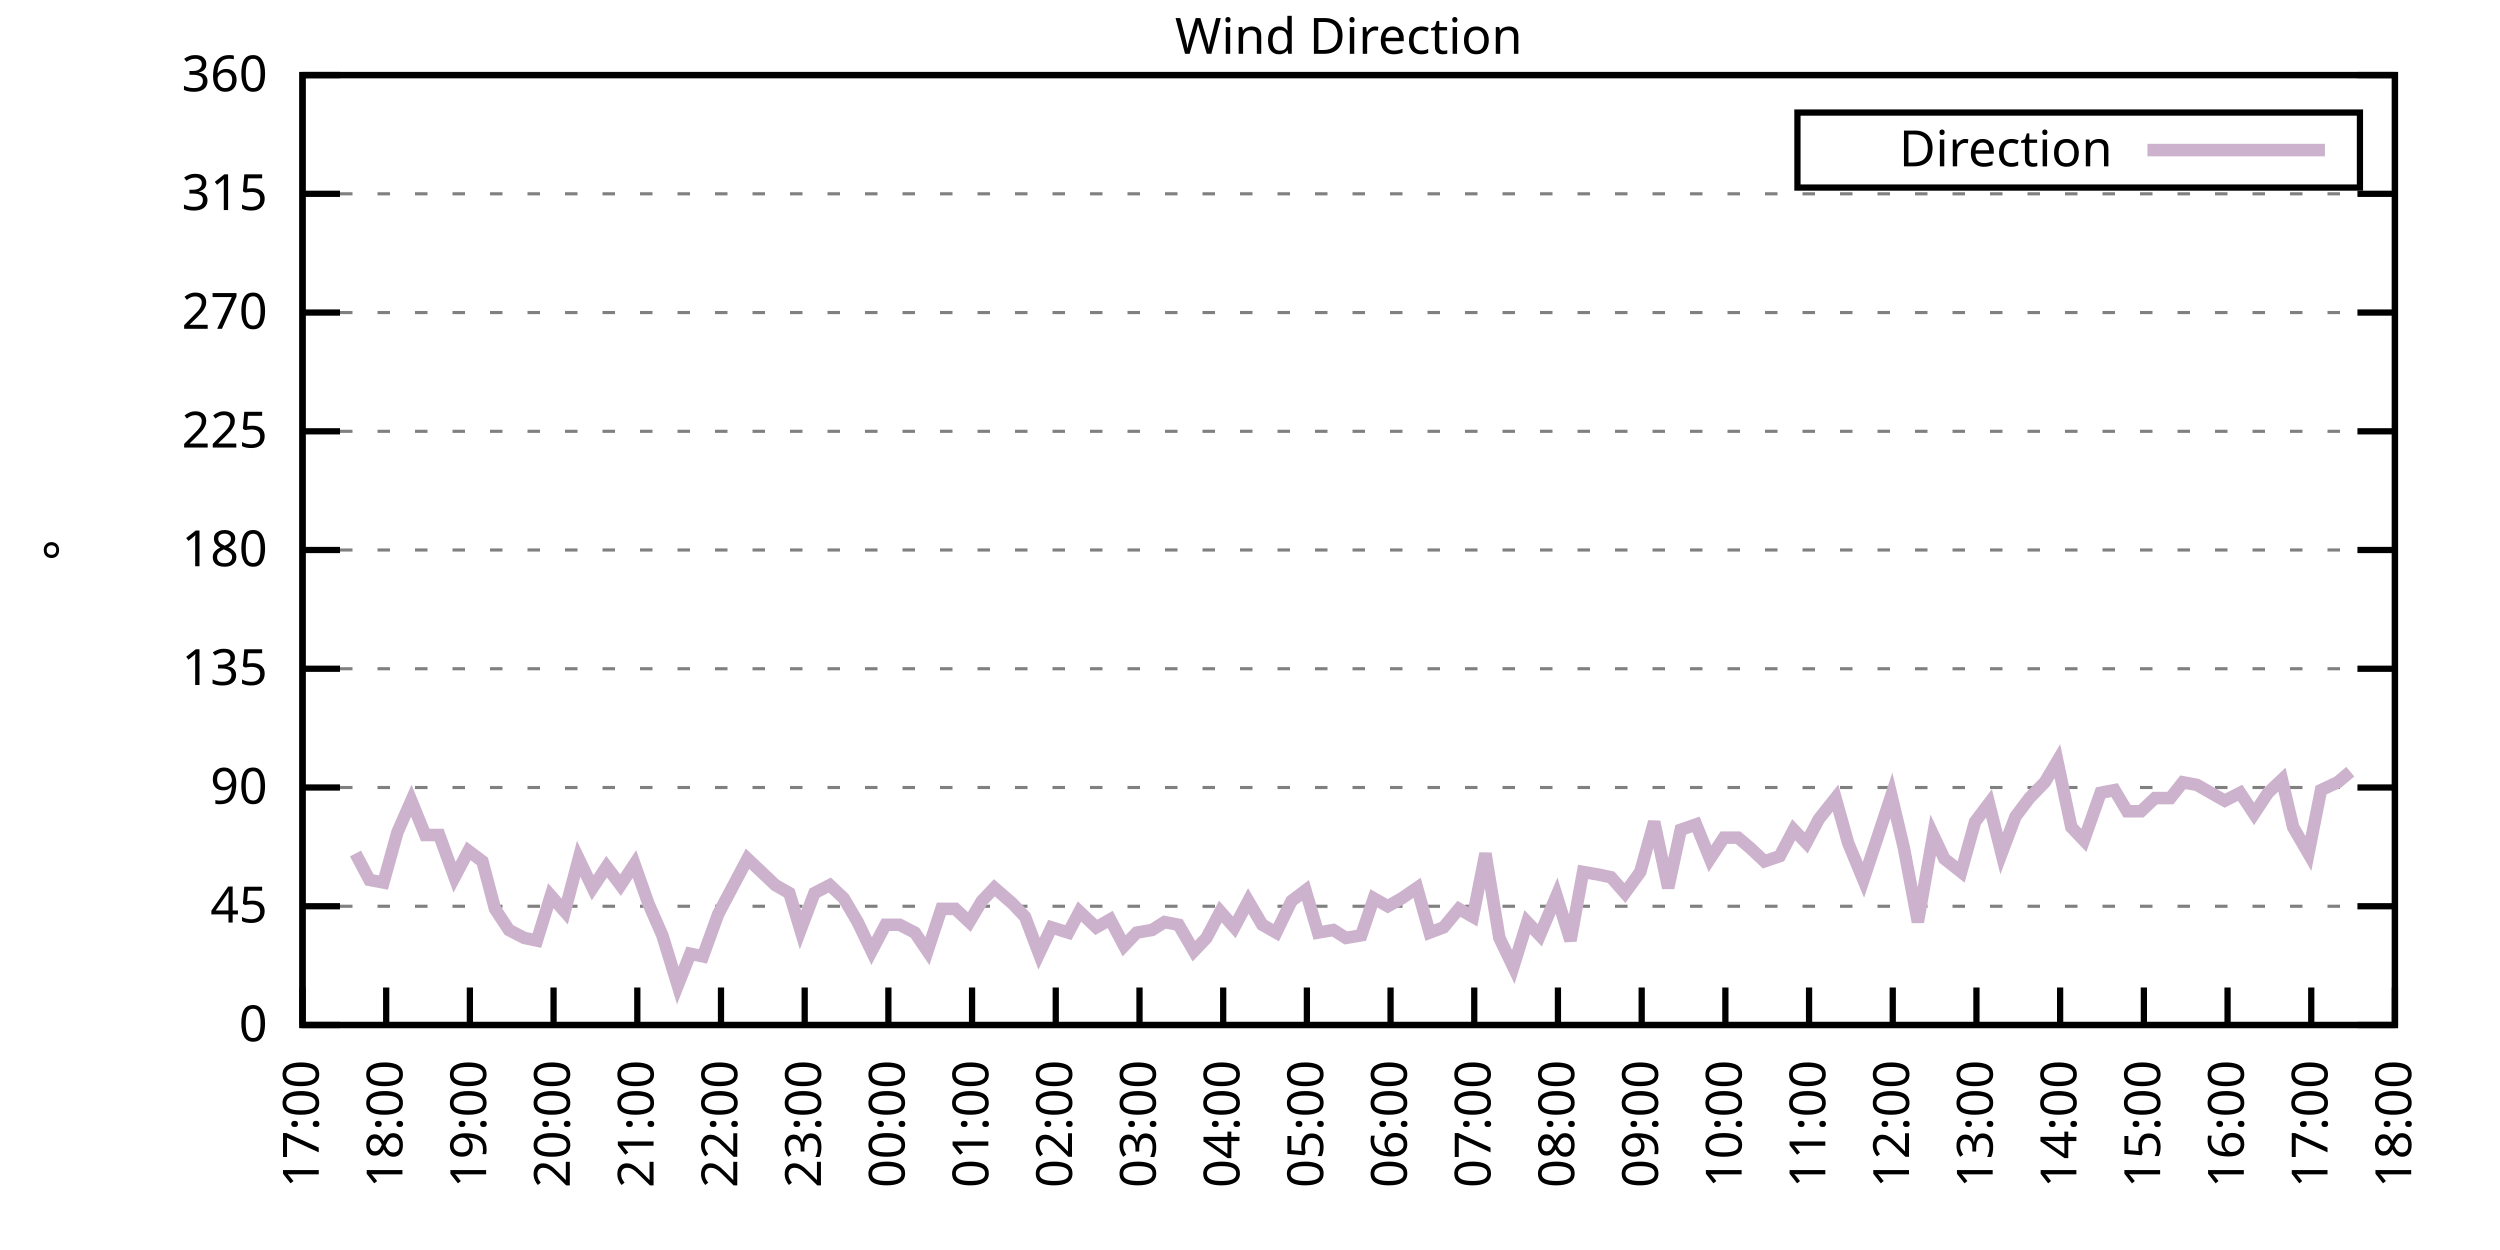
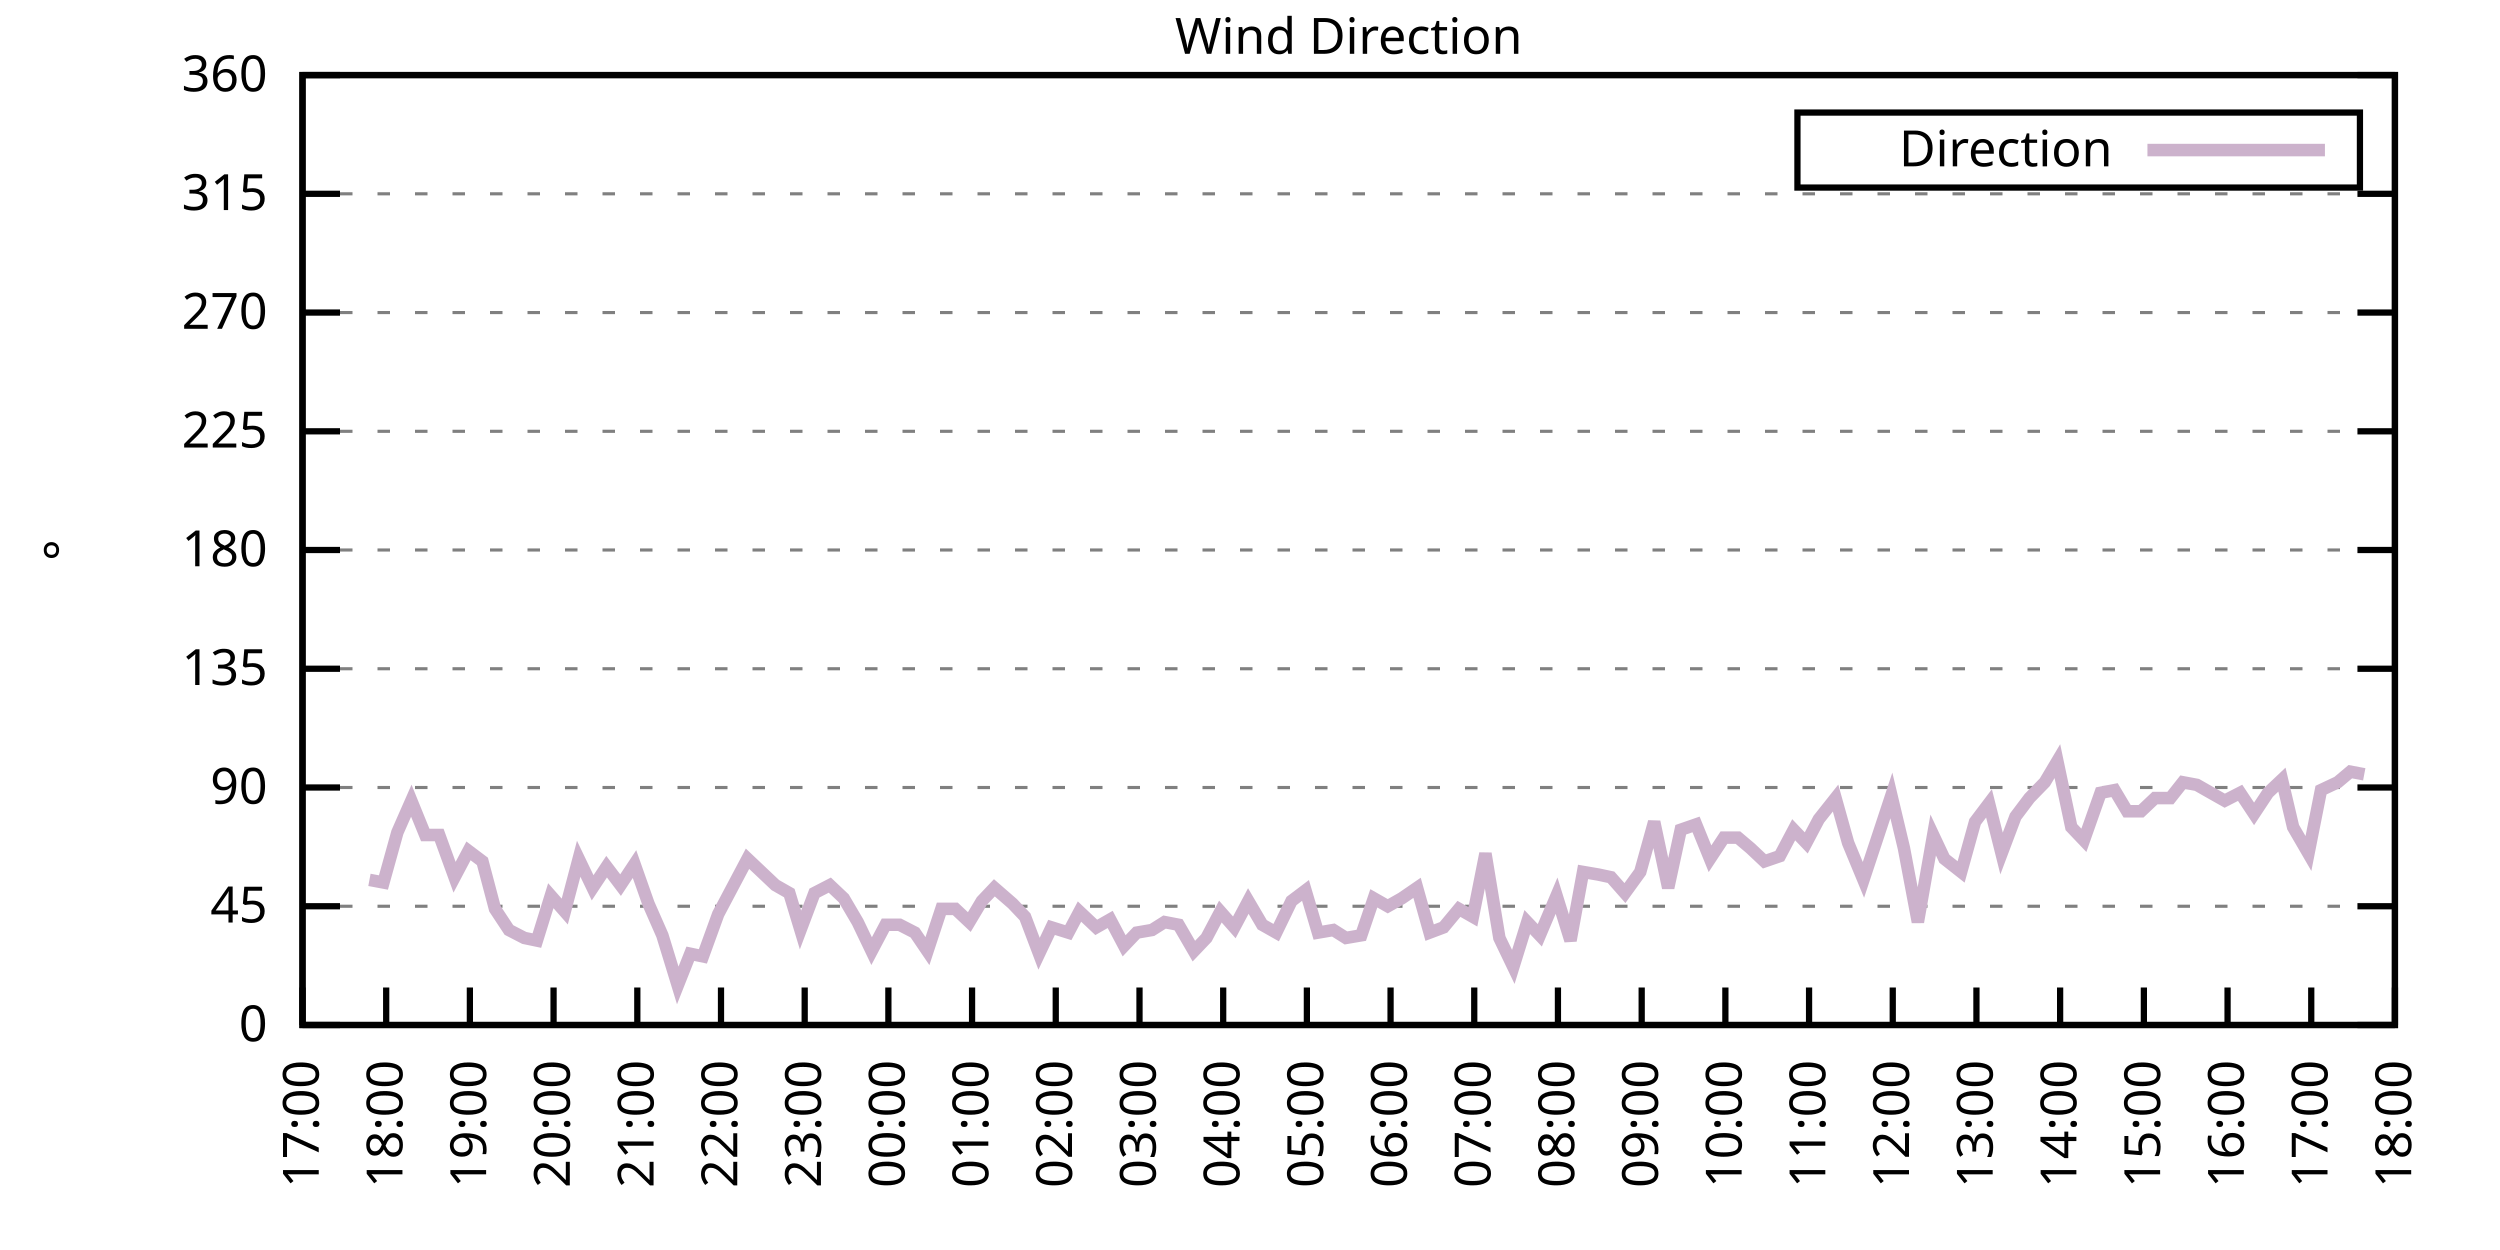
<svg xmlns="http://www.w3.org/2000/svg" xmlns:xlink="http://www.w3.org/1999/xlink" width="400" height="200" viewBox="0 0 400 200">
  <g id="gnuplot_canvas">
    <rect x="0" y="0" width="400" height="200" fill="none" />
    <defs>
      <circle id="gpDot" r="0.5" stroke-width="0.5" stroke="currentColor" />
      <path id="gpPt0" stroke-width="0.333" stroke="currentColor" d="M-1,0 h2 M0,-1 v2" />
      <path id="gpPt1" stroke-width="0.333" stroke="currentColor" d="M-1,-1 L1,1 M1,-1 L-1,1" />
      <path id="gpPt2" stroke-width="0.333" stroke="currentColor" d="M-1,0 L1,0 M0,-1 L0,1 M-1,-1 L1,1 M-1,1 L1,-1" />
      <rect id="gpPt3" stroke-width="0.333" stroke="currentColor" x="-1" y="-1" width="2" height="2" />
      <rect id="gpPt4" stroke-width="0.333" stroke="currentColor" fill="currentColor" x="-1" y="-1" width="2" height="2" />
      <circle id="gpPt5" stroke-width="0.333" stroke="currentColor" cx="0" cy="0" r="1" />
      <use xlink:href="#gpPt5" id="gpPt6" fill="currentColor" stroke="none" />
      <path id="gpPt7" stroke-width="0.333" stroke="currentColor" d="M0,-1.33 L-1.33,0.67 L1.33,0.67 z" />
      <use xlink:href="#gpPt7" id="gpPt8" fill="currentColor" stroke="none" />
      <use xlink:href="#gpPt7" id="gpPt9" stroke="currentColor" transform="rotate(180)" />
      <use xlink:href="#gpPt9" id="gpPt10" fill="currentColor" stroke="none" />
      <use xlink:href="#gpPt3" id="gpPt11" stroke="currentColor" transform="rotate(45)" />
      <use xlink:href="#gpPt11" id="gpPt12" fill="currentColor" stroke="none" />
      <path id="gpPt13" stroke-width="0.333" stroke="currentColor" d="M0,1.330 L1.265,0.411 L0.782,-1.067 L-0.782,-1.076 L-1.265,0.411 z" />
      <use xlink:href="#gpPt13" id="gpPt14" fill="currentColor" stroke="none" />
      <filter id="textbox" filterUnits="objectBoundingBox" x="0" y="0" height="1" width="1">
        <feFlood flood-color="white" flood-opacity="1" result="bgnd" />
        <feComposite in="SourceGraphic" in2="bgnd" operator="atop" />
      </filter>
      <filter id="greybox" filterUnits="objectBoundingBox" x="0" y="0" height="1" width="1">
        <feFlood flood-color="lightgrey" flood-opacity="1" result="grey" />
        <feComposite in="SourceGraphic" in2="grey" operator="atop" />
      </filter>
    </defs>
    <g fill="none" color="white" stroke="currentColor" stroke-width="1.00" stroke-linecap="butt" stroke-linejoin="miter">
</g>
    <g fill="none" color="black" stroke="currentColor" stroke-width="1.00" stroke-linecap="butt" stroke-linejoin="miter">
      <g stroke="none" shape-rendering="crispEdges">
        <polygon fill="rgb(255, 255, 255)" points="48.40,164.00 383.18,164.00 383.18,12.02 48.40,12.02 " />
      </g>
    </g>
    <g fill="none" color="black" stroke="currentColor" stroke-width="1.00" stroke-linecap="butt" stroke-linejoin="miter">
</g>
    <g fill="none" color="black" stroke="black" stroke-width="0.50" stroke-linecap="butt" stroke-linejoin="miter">
</g>
    <g fill="none" color="gray" stroke="currentColor" stroke-width="0.50" stroke-linecap="butt" stroke-linejoin="miter">
      <path stroke="gray" stroke-dasharray="2,4" class="gridline" d="M48.40,164.00 L383.19,164.00  " />
    </g>
    <g fill="none" color="gray" stroke="gray" stroke-width="1.00" stroke-linecap="butt" stroke-linejoin="miter">
</g>
    <g fill="none" color="black" stroke="currentColor" stroke-width="1.00" stroke-linecap="butt" stroke-linejoin="miter">
      <path stroke="black" d="M48.40,164.00 L54.40,164.00 M383.19,164.00 L377.19,164.00  " />
      <g transform="translate(42.80,166.60)" stroke="none" fill="black" font-family="Sans" font-size="8.00" text-anchor="end">
        <text>
          <tspan font-family="Sans"> 0</tspan>
        </text>
      </g>
    </g>
    <g fill="none" color="black" stroke="currentColor" stroke-width="1.00" stroke-linecap="butt" stroke-linejoin="miter">
</g>
    <g fill="none" color="black" stroke="black" stroke-width="0.50" stroke-linecap="butt" stroke-linejoin="miter">
</g>
    <g fill="none" color="gray" stroke="currentColor" stroke-width="0.50" stroke-linecap="butt" stroke-linejoin="miter">
      <path stroke="gray" stroke-dasharray="2,4" class="gridline" d="M48.40,145.00 L383.19,145.00  " />
    </g>
    <g fill="none" color="gray" stroke="gray" stroke-width="1.00" stroke-linecap="butt" stroke-linejoin="miter">
</g>
    <g fill="none" color="black" stroke="currentColor" stroke-width="1.00" stroke-linecap="butt" stroke-linejoin="miter">
      <path stroke="black" d="M48.40,145.00 L54.40,145.00 M383.19,145.00 L377.19,145.00  " />
      <g transform="translate(42.80,147.60)" stroke="none" fill="black" font-family="Sans" font-size="8.00" text-anchor="end">
        <text>
          <tspan font-family="Sans"> 45</tspan>
        </text>
      </g>
    </g>
    <g fill="none" color="black" stroke="currentColor" stroke-width="1.00" stroke-linecap="butt" stroke-linejoin="miter">
</g>
    <g fill="none" color="black" stroke="black" stroke-width="0.50" stroke-linecap="butt" stroke-linejoin="miter">
</g>
    <g fill="none" color="gray" stroke="currentColor" stroke-width="0.50" stroke-linecap="butt" stroke-linejoin="miter">
      <path stroke="gray" stroke-dasharray="2,4" class="gridline" d="M48.40,126.00 L383.19,126.00  " />
    </g>
    <g fill="none" color="gray" stroke="gray" stroke-width="1.00" stroke-linecap="butt" stroke-linejoin="miter">
</g>
    <g fill="none" color="black" stroke="currentColor" stroke-width="1.00" stroke-linecap="butt" stroke-linejoin="miter">
      <path stroke="black" d="M48.40,126.00 L54.40,126.00 M383.19,126.00 L377.19,126.00  " />
      <g transform="translate(42.80,128.60)" stroke="none" fill="black" font-family="Sans" font-size="8.00" text-anchor="end">
        <text>
          <tspan font-family="Sans"> 90</tspan>
        </text>
      </g>
    </g>
    <g fill="none" color="black" stroke="currentColor" stroke-width="1.00" stroke-linecap="butt" stroke-linejoin="miter">
</g>
    <g fill="none" color="black" stroke="black" stroke-width="0.50" stroke-linecap="butt" stroke-linejoin="miter">
</g>
    <g fill="none" color="gray" stroke="currentColor" stroke-width="0.50" stroke-linecap="butt" stroke-linejoin="miter">
      <path stroke="gray" stroke-dasharray="2,4" class="gridline" d="M48.40,107.00 L383.19,107.00  " />
    </g>
    <g fill="none" color="gray" stroke="gray" stroke-width="1.00" stroke-linecap="butt" stroke-linejoin="miter">
</g>
    <g fill="none" color="black" stroke="currentColor" stroke-width="1.00" stroke-linecap="butt" stroke-linejoin="miter">
      <path stroke="black" d="M48.40,107.00 L54.40,107.00 M383.19,107.00 L377.19,107.00  " />
      <g transform="translate(42.80,109.60)" stroke="none" fill="black" font-family="Sans" font-size="8.00" text-anchor="end">
        <text>
          <tspan font-family="Sans"> 135</tspan>
        </text>
      </g>
    </g>
    <g fill="none" color="black" stroke="currentColor" stroke-width="1.00" stroke-linecap="butt" stroke-linejoin="miter">
</g>
    <g fill="none" color="black" stroke="black" stroke-width="0.50" stroke-linecap="butt" stroke-linejoin="miter">
</g>
    <g fill="none" color="gray" stroke="currentColor" stroke-width="0.50" stroke-linecap="butt" stroke-linejoin="miter">
      <path stroke="gray" stroke-dasharray="2,4" class="gridline" d="M48.40,88.00 L383.19,88.00  " />
    </g>
    <g fill="none" color="gray" stroke="gray" stroke-width="1.00" stroke-linecap="butt" stroke-linejoin="miter">
</g>
    <g fill="none" color="black" stroke="currentColor" stroke-width="1.00" stroke-linecap="butt" stroke-linejoin="miter">
      <path stroke="black" d="M48.40,88.00 L54.40,88.00 M383.19,88.00 L377.19,88.00  " />
      <g transform="translate(42.80,90.60)" stroke="none" fill="black" font-family="Sans" font-size="8.00" text-anchor="end">
        <text>
          <tspan font-family="Sans"> 180</tspan>
        </text>
      </g>
    </g>
    <g fill="none" color="black" stroke="currentColor" stroke-width="1.00" stroke-linecap="butt" stroke-linejoin="miter">
</g>
    <g fill="none" color="black" stroke="black" stroke-width="0.50" stroke-linecap="butt" stroke-linejoin="miter">
</g>
    <g fill="none" color="gray" stroke="currentColor" stroke-width="0.50" stroke-linecap="butt" stroke-linejoin="miter">
      <path stroke="gray" stroke-dasharray="2,4" class="gridline" d="M48.40,69.01 L383.19,69.01  " />
    </g>
    <g fill="none" color="gray" stroke="gray" stroke-width="1.00" stroke-linecap="butt" stroke-linejoin="miter">
</g>
    <g fill="none" color="black" stroke="currentColor" stroke-width="1.00" stroke-linecap="butt" stroke-linejoin="miter">
      <path stroke="black" d="M48.40,69.01 L54.40,69.01 M383.19,69.01 L377.19,69.01  " />
      <g transform="translate(42.80,71.61)" stroke="none" fill="black" font-family="Sans" font-size="8.00" text-anchor="end">
        <text>
          <tspan font-family="Sans"> 225</tspan>
        </text>
      </g>
    </g>
    <g fill="none" color="black" stroke="currentColor" stroke-width="1.00" stroke-linecap="butt" stroke-linejoin="miter">
</g>
    <g fill="none" color="black" stroke="black" stroke-width="0.50" stroke-linecap="butt" stroke-linejoin="miter">
</g>
    <g fill="none" color="gray" stroke="currentColor" stroke-width="0.50" stroke-linecap="butt" stroke-linejoin="miter">
      <path stroke="gray" stroke-dasharray="2,4" class="gridline" d="M48.40,50.01 L383.19,50.01  " />
    </g>
    <g fill="none" color="gray" stroke="gray" stroke-width="1.00" stroke-linecap="butt" stroke-linejoin="miter">
</g>
    <g fill="none" color="black" stroke="currentColor" stroke-width="1.00" stroke-linecap="butt" stroke-linejoin="miter">
      <path stroke="black" d="M48.40,50.01 L54.40,50.01 M383.19,50.01 L377.19,50.01  " />
      <g transform="translate(42.80,52.61)" stroke="none" fill="black" font-family="Sans" font-size="8.00" text-anchor="end">
        <text>
          <tspan font-family="Sans"> 270</tspan>
        </text>
      </g>
    </g>
    <g fill="none" color="black" stroke="currentColor" stroke-width="1.00" stroke-linecap="butt" stroke-linejoin="miter">
</g>
    <g fill="none" color="black" stroke="black" stroke-width="0.50" stroke-linecap="butt" stroke-linejoin="miter">
</g>
    <g fill="none" color="gray" stroke="currentColor" stroke-width="0.50" stroke-linecap="butt" stroke-linejoin="miter">
      <path stroke="gray" stroke-dasharray="2,4" class="gridline" d="M48.40,31.01 L383.19,31.01  " />
    </g>
    <g fill="none" color="gray" stroke="gray" stroke-width="1.00" stroke-linecap="butt" stroke-linejoin="miter">
</g>
    <g fill="none" color="black" stroke="currentColor" stroke-width="1.00" stroke-linecap="butt" stroke-linejoin="miter">
      <path stroke="black" d="M48.40,31.01 L54.40,31.01 M383.19,31.01 L377.19,31.01  " />
      <g transform="translate(42.80,33.61)" stroke="none" fill="black" font-family="Sans" font-size="8.00" text-anchor="end">
        <text>
          <tspan font-family="Sans"> 315</tspan>
        </text>
      </g>
    </g>
    <g fill="none" color="black" stroke="currentColor" stroke-width="1.00" stroke-linecap="butt" stroke-linejoin="miter">
</g>
    <g fill="none" color="black" stroke="black" stroke-width="0.50" stroke-linecap="butt" stroke-linejoin="miter">
</g>
    <g fill="none" color="gray" stroke="currentColor" stroke-width="0.50" stroke-linecap="butt" stroke-linejoin="miter">
      <path stroke="gray" stroke-dasharray="2,4" class="gridline" d="M48.40,12.01 L383.19,12.01  " />
    </g>
    <g fill="none" color="gray" stroke="gray" stroke-width="1.00" stroke-linecap="butt" stroke-linejoin="miter">
</g>
    <g fill="none" color="black" stroke="currentColor" stroke-width="1.00" stroke-linecap="butt" stroke-linejoin="miter">
      <path stroke="black" d="M48.40,12.01 L54.40,12.01 M383.19,12.01 L377.19,12.01  " />
      <g transform="translate(42.80,14.61)" stroke="none" fill="black" font-family="Sans" font-size="8.00" text-anchor="end">
        <text>
          <tspan font-family="Sans"> 360</tspan>
        </text>
      </g>
    </g>
    <g fill="none" color="black" stroke="currentColor" stroke-width="1.00" stroke-linecap="butt" stroke-linejoin="miter">
      <path stroke="black" d="M48.40,164.00 L48.40,158.00  " />
      <g transform="translate(51.00,169.60) rotate(270.00)" stroke="none" fill="black" font-family="Sans" font-size="8.00" text-anchor="end">
        <text>
          <tspan font-family="Sans">17:00</tspan>
        </text>
      </g>
    </g>
    <g fill="none" color="black" stroke="currentColor" stroke-width="1.00" stroke-linecap="butt" stroke-linejoin="miter">
      <path stroke="black" d="M61.79,164.00 L61.79,158.00  " />
      <g transform="translate(64.39,169.60) rotate(270.00)" stroke="none" fill="black" font-family="Sans" font-size="8.00" text-anchor="end">
        <text>
          <tspan font-family="Sans">18:00</tspan>
        </text>
      </g>
    </g>
    <g fill="none" color="black" stroke="currentColor" stroke-width="1.00" stroke-linecap="butt" stroke-linejoin="miter">
      <path stroke="black" d="M75.18,164.00 L75.18,158.00  " />
      <g transform="translate(77.78,169.60) rotate(270.00)" stroke="none" fill="black" font-family="Sans" font-size="8.00" text-anchor="end">
        <text>
          <tspan font-family="Sans">19:00</tspan>
        </text>
      </g>
    </g>
    <g fill="none" color="black" stroke="currentColor" stroke-width="1.00" stroke-linecap="butt" stroke-linejoin="miter">
      <path stroke="black" d="M88.57,164.00 L88.57,158.00  " />
      <g transform="translate(91.17,169.60) rotate(270.00)" stroke="none" fill="black" font-family="Sans" font-size="8.00" text-anchor="end">
        <text>
          <tspan font-family="Sans">20:00</tspan>
        </text>
      </g>
    </g>
    <g fill="none" color="black" stroke="currentColor" stroke-width="1.00" stroke-linecap="butt" stroke-linejoin="miter">
      <path stroke="black" d="M101.97,164.00 L101.97,158.00  " />
      <g transform="translate(104.57,169.60) rotate(270.00)" stroke="none" fill="black" font-family="Sans" font-size="8.00" text-anchor="end">
        <text>
          <tspan font-family="Sans">21:00</tspan>
        </text>
      </g>
    </g>
    <g fill="none" color="black" stroke="currentColor" stroke-width="1.00" stroke-linecap="butt" stroke-linejoin="miter">
      <path stroke="black" d="M115.36,164.00 L115.36,158.00  " />
      <g transform="translate(117.96,169.60) rotate(270.00)" stroke="none" fill="black" font-family="Sans" font-size="8.00" text-anchor="end">
        <text>
          <tspan font-family="Sans">22:00</tspan>
        </text>
      </g>
    </g>
    <g fill="none" color="black" stroke="currentColor" stroke-width="1.00" stroke-linecap="butt" stroke-linejoin="miter">
      <path stroke="black" d="M128.75,164.00 L128.75,158.00  " />
      <g transform="translate(131.35,169.60) rotate(270.00)" stroke="none" fill="black" font-family="Sans" font-size="8.00" text-anchor="end">
        <text>
          <tspan font-family="Sans">23:00</tspan>
        </text>
      </g>
    </g>
    <g fill="none" color="black" stroke="currentColor" stroke-width="1.00" stroke-linecap="butt" stroke-linejoin="miter">
      <path stroke="black" d="M142.14,164.00 L142.14,158.00  " />
      <g transform="translate(144.74,169.60) rotate(270.00)" stroke="none" fill="black" font-family="Sans" font-size="8.00" text-anchor="end">
        <text>
          <tspan font-family="Sans">00:00</tspan>
        </text>
      </g>
    </g>
    <g fill="none" color="black" stroke="currentColor" stroke-width="1.00" stroke-linecap="butt" stroke-linejoin="miter">
      <path stroke="black" d="M155.53,164.00 L155.53,158.00  " />
      <g transform="translate(158.13,169.60) rotate(270.00)" stroke="none" fill="black" font-family="Sans" font-size="8.00" text-anchor="end">
        <text>
          <tspan font-family="Sans">01:00</tspan>
        </text>
      </g>
    </g>
    <g fill="none" color="black" stroke="currentColor" stroke-width="1.00" stroke-linecap="butt" stroke-linejoin="miter">
      <path stroke="black" d="M168.92,164.00 L168.92,158.00  " />
      <g transform="translate(171.52,169.60) rotate(270.00)" stroke="none" fill="black" font-family="Sans" font-size="8.00" text-anchor="end">
        <text>
          <tspan font-family="Sans">02:00</tspan>
        </text>
      </g>
    </g>
    <g fill="none" color="black" stroke="currentColor" stroke-width="1.00" stroke-linecap="butt" stroke-linejoin="miter">
      <path stroke="black" d="M182.32,164.00 L182.32,158.00  " />
      <g transform="translate(184.92,169.60) rotate(270.00)" stroke="none" fill="black" font-family="Sans" font-size="8.00" text-anchor="end">
        <text>
          <tspan font-family="Sans">03:00</tspan>
        </text>
      </g>
    </g>
    <g fill="none" color="black" stroke="currentColor" stroke-width="1.00" stroke-linecap="butt" stroke-linejoin="miter">
      <path stroke="black" d="M195.71,164.00 L195.71,158.00  " />
      <g transform="translate(198.31,169.60) rotate(270.00)" stroke="none" fill="black" font-family="Sans" font-size="8.00" text-anchor="end">
        <text>
          <tspan font-family="Sans">04:00</tspan>
        </text>
      </g>
    </g>
    <g fill="none" color="black" stroke="currentColor" stroke-width="1.00" stroke-linecap="butt" stroke-linejoin="miter">
      <path stroke="black" d="M209.10,164.00 L209.10,158.00  " />
      <g transform="translate(211.70,169.60) rotate(270.00)" stroke="none" fill="black" font-family="Sans" font-size="8.00" text-anchor="end">
        <text>
          <tspan font-family="Sans">05:00</tspan>
        </text>
      </g>
    </g>
    <g fill="none" color="black" stroke="currentColor" stroke-width="1.00" stroke-linecap="butt" stroke-linejoin="miter">
      <path stroke="black" d="M222.49,164.00 L222.49,158.00  " />
      <g transform="translate(225.09,169.60) rotate(270.00)" stroke="none" fill="black" font-family="Sans" font-size="8.00" text-anchor="end">
        <text>
          <tspan font-family="Sans">06:00</tspan>
        </text>
      </g>
    </g>
    <g fill="none" color="black" stroke="currentColor" stroke-width="1.00" stroke-linecap="butt" stroke-linejoin="miter">
      <path stroke="black" d="M235.88,164.00 L235.88,158.00  " />
      <g transform="translate(238.48,169.60) rotate(270.00)" stroke="none" fill="black" font-family="Sans" font-size="8.00" text-anchor="end">
        <text>
          <tspan font-family="Sans">07:00</tspan>
        </text>
      </g>
    </g>
    <g fill="none" color="black" stroke="currentColor" stroke-width="1.00" stroke-linecap="butt" stroke-linejoin="miter">
      <path stroke="black" d="M249.27,164.00 L249.27,158.00  " />
      <g transform="translate(251.87,169.60) rotate(270.00)" stroke="none" fill="black" font-family="Sans" font-size="8.00" text-anchor="end">
        <text>
          <tspan font-family="Sans">08:00</tspan>
        </text>
      </g>
    </g>
    <g fill="none" color="black" stroke="currentColor" stroke-width="1.00" stroke-linecap="butt" stroke-linejoin="miter">
      <path stroke="black" d="M262.67,164.00 L262.67,158.00  " />
      <g transform="translate(265.27,169.60) rotate(270.00)" stroke="none" fill="black" font-family="Sans" font-size="8.00" text-anchor="end">
        <text>
          <tspan font-family="Sans">09:00</tspan>
        </text>
      </g>
    </g>
    <g fill="none" color="black" stroke="currentColor" stroke-width="1.00" stroke-linecap="butt" stroke-linejoin="miter">
      <path stroke="black" d="M276.06,164.00 L276.06,158.00  " />
      <g transform="translate(278.66,169.60) rotate(270.00)" stroke="none" fill="black" font-family="Sans" font-size="8.00" text-anchor="end">
        <text>
          <tspan font-family="Sans">10:00</tspan>
        </text>
      </g>
    </g>
    <g fill="none" color="black" stroke="currentColor" stroke-width="1.00" stroke-linecap="butt" stroke-linejoin="miter">
      <path stroke="black" d="M289.45,164.00 L289.45,158.00  " />
      <g transform="translate(292.05,169.60) rotate(270.00)" stroke="none" fill="black" font-family="Sans" font-size="8.00" text-anchor="end">
        <text>
          <tspan font-family="Sans">11:00</tspan>
        </text>
      </g>
    </g>
    <g fill="none" color="black" stroke="currentColor" stroke-width="1.00" stroke-linecap="butt" stroke-linejoin="miter">
      <path stroke="black" d="M302.84,164.00 L302.84,158.00  " />
      <g transform="translate(305.44,169.60) rotate(270.00)" stroke="none" fill="black" font-family="Sans" font-size="8.00" text-anchor="end">
        <text>
          <tspan font-family="Sans">12:00</tspan>
        </text>
      </g>
    </g>
    <g fill="none" color="black" stroke="currentColor" stroke-width="1.00" stroke-linecap="butt" stroke-linejoin="miter">
      <path stroke="black" d="M316.23,164.00 L316.23,158.00  " />
      <g transform="translate(318.83,169.60) rotate(270.00)" stroke="none" fill="black" font-family="Sans" font-size="8.00" text-anchor="end">
        <text>
          <tspan font-family="Sans">13:00</tspan>
        </text>
      </g>
    </g>
    <g fill="none" color="black" stroke="currentColor" stroke-width="1.00" stroke-linecap="butt" stroke-linejoin="miter">
      <path stroke="black" d="M329.62,164.00 L329.62,158.00  " />
      <g transform="translate(332.22,169.60) rotate(270.00)" stroke="none" fill="black" font-family="Sans" font-size="8.00" text-anchor="end">
        <text>
          <tspan font-family="Sans">14:00</tspan>
        </text>
      </g>
    </g>
    <g fill="none" color="black" stroke="currentColor" stroke-width="1.00" stroke-linecap="butt" stroke-linejoin="miter">
      <path stroke="black" d="M343.02,164.00 L343.02,158.00  " />
      <g transform="translate(345.62,169.60) rotate(270.00)" stroke="none" fill="black" font-family="Sans" font-size="8.00" text-anchor="end">
        <text>
          <tspan font-family="Sans">15:00</tspan>
        </text>
      </g>
    </g>
    <g fill="none" color="black" stroke="currentColor" stroke-width="1.00" stroke-linecap="butt" stroke-linejoin="miter">
      <path stroke="black" d="M356.41,164.00 L356.41,158.00  " />
      <g transform="translate(359.01,169.60) rotate(270.00)" stroke="none" fill="black" font-family="Sans" font-size="8.00" text-anchor="end">
        <text>
          <tspan font-family="Sans">16:00</tspan>
        </text>
      </g>
    </g>
    <g fill="none" color="black" stroke="currentColor" stroke-width="1.00" stroke-linecap="butt" stroke-linejoin="miter">
      <path stroke="black" d="M369.80,164.00 L369.80,158.00  " />
      <g transform="translate(372.40,169.60) rotate(270.00)" stroke="none" fill="black" font-family="Sans" font-size="8.00" text-anchor="end">
        <text>
          <tspan font-family="Sans">17:00</tspan>
        </text>
      </g>
    </g>
    <g fill="none" color="black" stroke="currentColor" stroke-width="1.00" stroke-linecap="butt" stroke-linejoin="miter">
      <path stroke="black" d="M383.19,164.00 L383.19,158.00  " />
      <g transform="translate(385.79,169.60) rotate(270.00)" stroke="none" fill="black" font-family="Sans" font-size="8.00" text-anchor="end">
        <text>
          <tspan font-family="Sans">18:00</tspan>
        </text>
      </g>
    </g>
    <g fill="none" color="black" stroke="currentColor" stroke-width="1.00" stroke-linecap="butt" stroke-linejoin="miter">
</g>
    <g fill="none" color="black" stroke="currentColor" stroke-width="1.00" stroke-linecap="butt" stroke-linejoin="miter">
      <path stroke="black" d="M48.40,12.01 L48.40,164.00 L383.19,164.00 L383.19,12.01 L48.40,12.01 Z  " />
    </g>
    <g fill="none" color="black" stroke="currentColor" stroke-width="1.00" stroke-linecap="butt" stroke-linejoin="miter">
</g>
    <g fill="none" color="black" stroke="currentColor" stroke-width="1.00" stroke-linecap="butt" stroke-linejoin="miter">
      <path stroke="black" d="M287.59,30.01 L287.59,18.01 L377.59,18.01 L377.59,30.01 L287.59,30.01 Z  " />
    </g>
    <g id="Wind_direction_plot_1">
      <g fill="none" color="white" stroke="black" stroke-width="2.00" stroke-linecap="butt" stroke-linejoin="miter">
</g>
      <g fill="none" color="black" stroke="currentColor" stroke-width="2.00" stroke-linecap="butt" stroke-linejoin="miter">
        <g transform="translate(337.99,26.61)" stroke="none" fill="black" font-family="Sans" font-size="8.00" text-anchor="end">
          <text>
            <tspan font-family="Sans">Direction</tspan>
          </text>
        </g>
      </g>
      <g fill="none" color="black" stroke="currentColor" stroke-width="2.00" stroke-linecap="butt" stroke-linejoin="miter">
-         <path stroke="rgb(204, 178, 204)" d="M343.59,24.01 L371.99,24.01 M56.88,136.56 L59.11,140.78 L61.35,141.20 L63.58,133.18 L65.81,128.11 L68.04,133.60   L70.27,133.60 L72.73,140.36 L74.96,136.14 L77.19,137.82 L79.20,145.42 L81.43,148.80 L83.89,150.07 L85.90,150.49   L88.13,143.31 L90.36,145.85 L92.59,137.40 L94.82,142.05 L97.06,138.67 L99.29,141.62 L101.52,138.25 L103.75,144.58   L105.98,149.65 L108.44,157.67 L110.45,152.60 L112.46,153.02 L114.91,146.27 L117.14,142.05 L119.60,137.40 L121.83,139.51   L124.06,141.62 L126.29,142.89 L128.08,148.80 L130.31,142.89 L132.77,141.62 L135.00,143.73 L137.23,147.53 L139.46,152.18   L141.69,147.96 L143.93,147.96 L146.38,149.22 L148.39,152.18 L150.62,145.42 L152.85,145.42 L155.09,147.53 L157.10,144.16   L159.10,142.05 L162.01,144.58 L164.01,146.69 L166.25,152.60 L168.25,148.38 L170.93,149.22 L172.72,145.85 L175.40,148.38   L177.63,147.11 L179.86,151.33 L181.87,149.22 L184.32,148.80 L186.33,147.53 L188.57,147.96 L191.02,152.18 L193.03,150.07   L195.26,145.85 L197.49,148.38 L199.73,144.16 L201.96,147.96 L204.19,149.22 L206.64,144.16 L208.88,142.47 L210.88,149.22   L213.34,148.80 L215.35,150.07 L217.80,149.65 L219.81,143.73 L222.04,145.00 L224.28,143.73 L226.73,142.05 L228.74,149.22   L230.97,148.38 L233.43,145.42 L235.66,146.69 L237.67,136.56 L239.90,150.07 L242.13,154.71 L244.36,147.53 L246.37,149.65   L249.05,143.31 L251.28,150.49 L253.29,139.51 L255.75,139.93 L257.76,140.36 L259.99,142.89 L262.44,139.51 L264.67,131.49   L266.91,142.05 L268.92,132.76 L271.37,131.91 L273.60,137.40 L275.83,134.02 L278.07,134.02 L280.07,135.71 L282.31,137.82   L284.76,136.98 L286.99,132.76 L289.00,134.87 L291.01,131.07 L293.69,127.69 L295.70,134.87 L298.15,140.78 L300.39,134.02   L302.62,127.27 L304.63,135.71 L306.86,147.53 L309.31,133.60 L311.10,137.40 L313.78,139.51 L316.01,131.49 L318.24,128.54   L320.25,136.56 L322.48,130.65 L324.71,127.69 L327.17,125.16 L329.18,121.78 L331.41,132.34 L333.42,134.45 L336.10,126.85   L338.33,126.42 L340.34,129.80 L342.57,129.80 L344.80,127.69 L347.26,127.69 L349.26,125.16 L351.50,125.58 L353.73,126.85   L355.96,128.11 L358.42,126.85 L360.65,130.22 L362.88,126.85 L365.11,124.74 L366.90,132.34 L369.35,136.56 L371.36,126.42   L374.04,125.16 L376.05,123.47  " />
+         <path stroke="rgb(204, 178, 204)" d="M343.59,24.01 L371.99,24.01 M59.11,140.78 L61.35,141.20 L63.58,133.18 L65.81,128.11 L68.04,133.60 L70.27,133.60   L72.73,140.36 L74.96,136.14 L77.19,137.82 L79.20,145.42 L81.43,148.80 L83.89,150.07 L85.90,150.49 L88.13,143.31   L90.36,145.85 L92.59,137.40 L94.82,142.05 L97.06,138.67 L99.29,141.62 L101.52,138.25 L103.75,144.58 L105.98,149.65   L108.44,157.67 L110.45,152.60 L112.46,153.02 L114.91,146.27 L117.14,142.05 L119.60,137.40 L121.83,139.51 L124.06,141.62   L126.29,142.89 L128.08,148.80 L130.31,142.89 L132.77,141.62 L135.00,143.73 L137.23,147.53 L139.46,152.18 L141.69,147.96   L143.93,147.96 L146.38,149.22 L148.39,152.18 L150.62,145.42 L152.85,145.42 L155.09,147.53 L157.10,144.16 L159.10,142.05   L162.01,144.58 L164.01,146.69 L166.25,152.60 L168.25,148.38 L170.93,149.22 L172.72,145.85 L175.40,148.38 L177.63,147.11   L179.86,151.33 L181.87,149.22 L184.32,148.80 L186.33,147.53 L188.57,147.96 L191.02,152.18 L193.03,150.07 L195.26,145.85   L197.49,148.38 L199.73,144.16 L201.96,147.96 L204.19,149.22 L206.64,144.16 L208.88,142.47 L210.88,149.22 L213.34,148.80   L215.35,150.07 L217.80,149.65 L219.81,143.73 L222.04,145.00 L224.28,143.73 L226.73,142.05 L228.74,149.22 L230.97,148.38   L233.43,145.42 L235.66,146.69 L237.67,136.56 L239.90,150.07 L242.13,154.71 L244.36,147.53 L246.37,149.65 L249.05,143.31   L251.28,150.49 L253.29,139.51 L255.75,139.93 L257.76,140.36 L259.99,142.89 L262.44,139.51 L264.67,131.49 L266.91,142.05   L268.92,132.76 L271.37,131.91 L273.60,137.40 L275.83,134.02 L278.07,134.02 L280.07,135.71 L282.31,137.82 L284.76,136.98   L286.99,132.76 L289.00,134.87 L291.01,131.07 L293.69,127.69 L295.70,134.87 L298.15,140.78 L300.39,134.02 L302.62,127.27   L304.63,135.71 L306.86,147.53 L309.31,133.60 L311.10,137.40 L313.78,139.51 L316.01,131.49 L318.24,128.54 L320.25,136.56   L322.48,130.65 L324.71,127.69 L327.17,125.16 L329.18,121.78 L331.41,132.34 L333.42,134.45 L336.10,126.85 L338.33,126.42   L340.34,129.80 L342.57,129.80 L344.80,127.69 L347.26,127.69 L349.26,125.16 L351.50,125.58 L353.73,126.85 L355.96,128.11   L358.42,126.85 L360.65,130.22 L362.88,126.85 L365.11,124.74 L366.90,132.34 L369.35,136.56 L371.36,126.42 L374.04,125.16   L376.05,123.47 L378.28,123.89  " />
      </g>
    </g>
    <g fill="none" color="black" stroke="currentColor" stroke-width="2.00" stroke-linecap="butt" stroke-linejoin="miter">
</g>
    <g fill="none" color="black" stroke="black" stroke-width="1.00" stroke-linecap="butt" stroke-linejoin="miter">
</g>
    <g fill="none" color="black" stroke="currentColor" stroke-width="1.00" stroke-linecap="butt" stroke-linejoin="miter">
      <path stroke="black" d="M48.40,12.01 L48.40,164.00 L383.19,164.00 L383.19,12.01 L48.40,12.01 Z  " />
      <g transform="translate(12.80,88.01) rotate(270.00)" stroke="none" fill="black" font-family="Sans" font-size="8.00" text-anchor="middle">
        <text>
          <tspan font-family="Sans">°</tspan>
        </text>
      </g>
    </g>
    <g fill="none" color="black" stroke="currentColor" stroke-width="1.00" stroke-linecap="butt" stroke-linejoin="miter">
</g>
    <g fill="none" color="black" stroke="currentColor" stroke-width="1.00" stroke-linecap="butt" stroke-linejoin="miter">
      <g transform="translate(215.79,8.61)" stroke="none" fill="black" font-family="Sans" font-size="8.00" text-anchor="middle">
        <text>
          <tspan font-family="Sans">Wind Direction</tspan>
        </text>
      </g>
    </g>
    <g fill="none" color="black" stroke="currentColor" stroke-width="1.00" stroke-linecap="butt" stroke-linejoin="miter">
</g>
  </g>
</svg>
